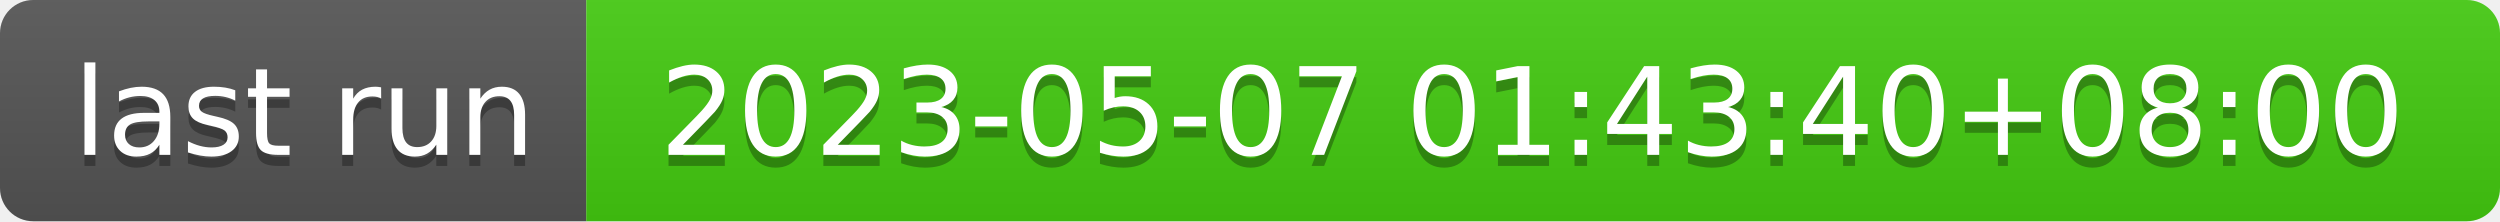
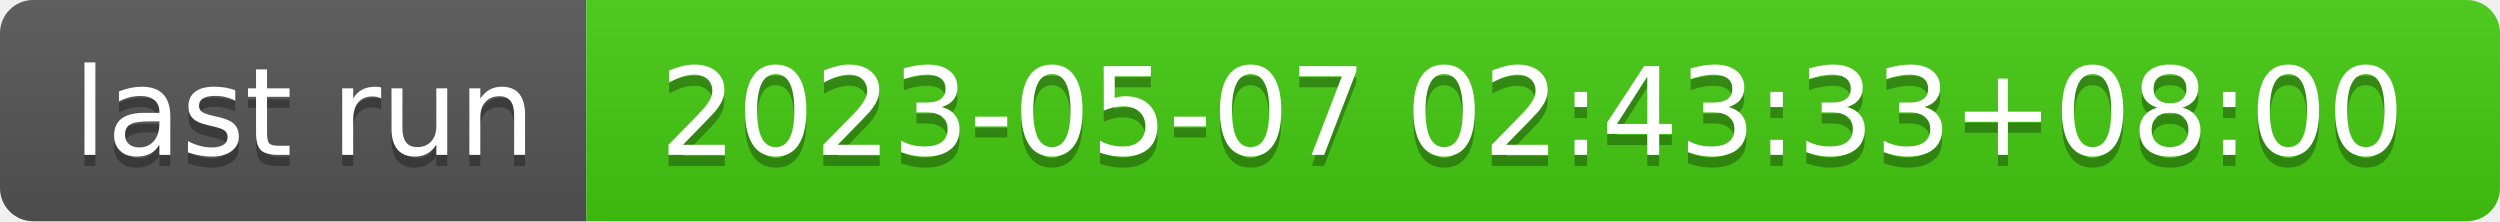
- <svg xmlns="http://www.w3.org/2000/svg" width="226" height="20" role="img" aria-label="last run: 2023-05-07 01:43:40+08:00">
+ <svg xmlns="http://www.w3.org/2000/svg" width="226" height="20" role="img" aria-label="last run: 2023-05-07 02:43:33+08:00">
  <linearGradient id="s" x2="0" y2="100%">
    <stop offset="0" stop-color="#bbb" stop-opacity=".1" />
    <stop offset="1" stop-opacity=".1" />
  </linearGradient>
  <clipPath id="r">
    <rect width="226" height="20" rx="3" fill="#fff" />
  </clipPath>
  <g clip-path="url(#r)">
    <rect width="53" height="20" fill="#555" />
    <rect x="53" width="173" height="20" fill="#4c1" />
    <rect width="226" height="20" fill="url(#s)" />
  </g>
  <g fill="#fff" text-anchor="middle" font-family="Verdana,Geneva,DejaVu Sans,sans-serif" text-rendering="geometricPrecision" font-size="110">
    <text aria-hidden="true" x="275" y="150" fill="#010101" fill-opacity=".3" transform="scale(.1)" textLength="430">last run</text>
    <text x="275" y="140" transform="scale(.1)" fill="#fff" textLength="430">last run</text>
-     <text aria-hidden="true" x="1385" y="150" fill="#010101" fill-opacity=".3" transform="scale(.1)" textLength="1630">2023-05-07 01:43:40+08:00</text>
-     <text x="1385" y="140" transform="scale(.1)" fill="#fff" textLength="1630">2023-05-07 01:43:40+08:00</text>
+     <text aria-hidden="true" x="1385" y="150" fill="#010101" fill-opacity=".3" transform="scale(.1)" textLength="1630">2023-05-07 02:43:33+08:00</text>
+     <text x="1385" y="140" transform="scale(.1)" fill="#fff" textLength="1630">2023-05-07 02:43:33+08:00</text>
  </g>
</svg>
